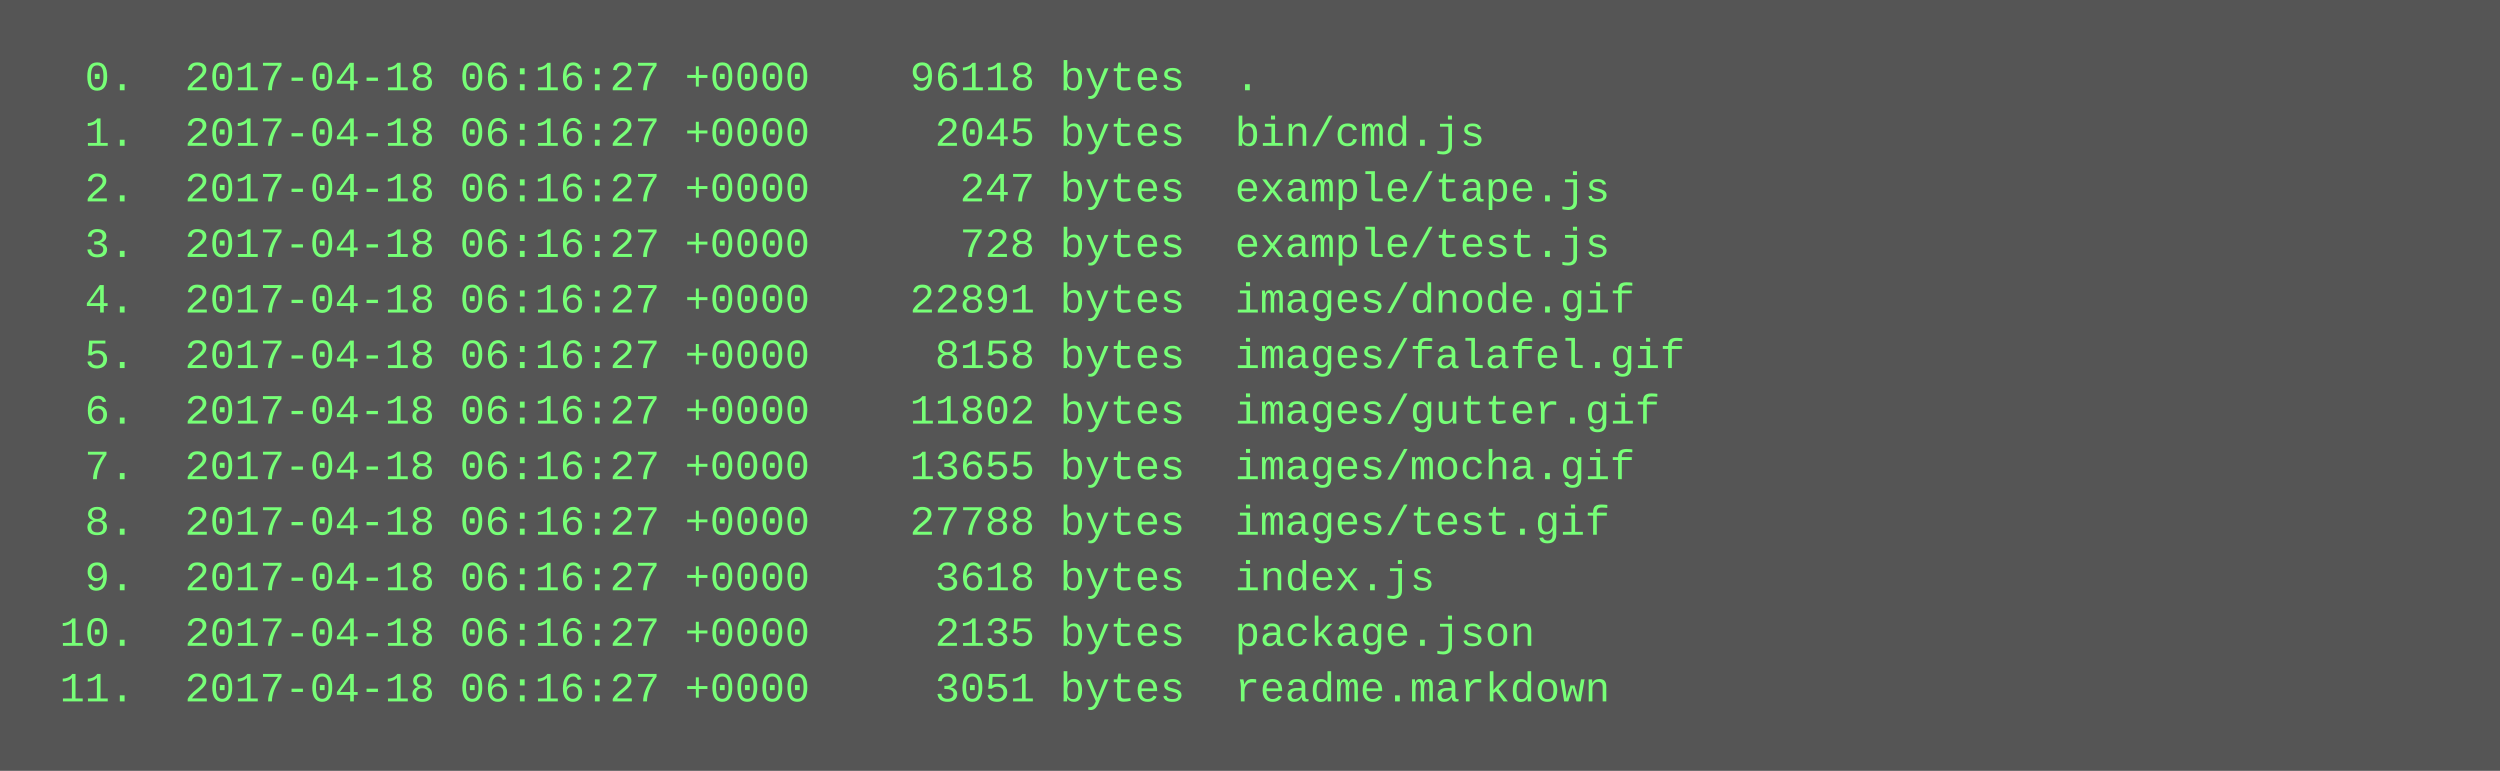
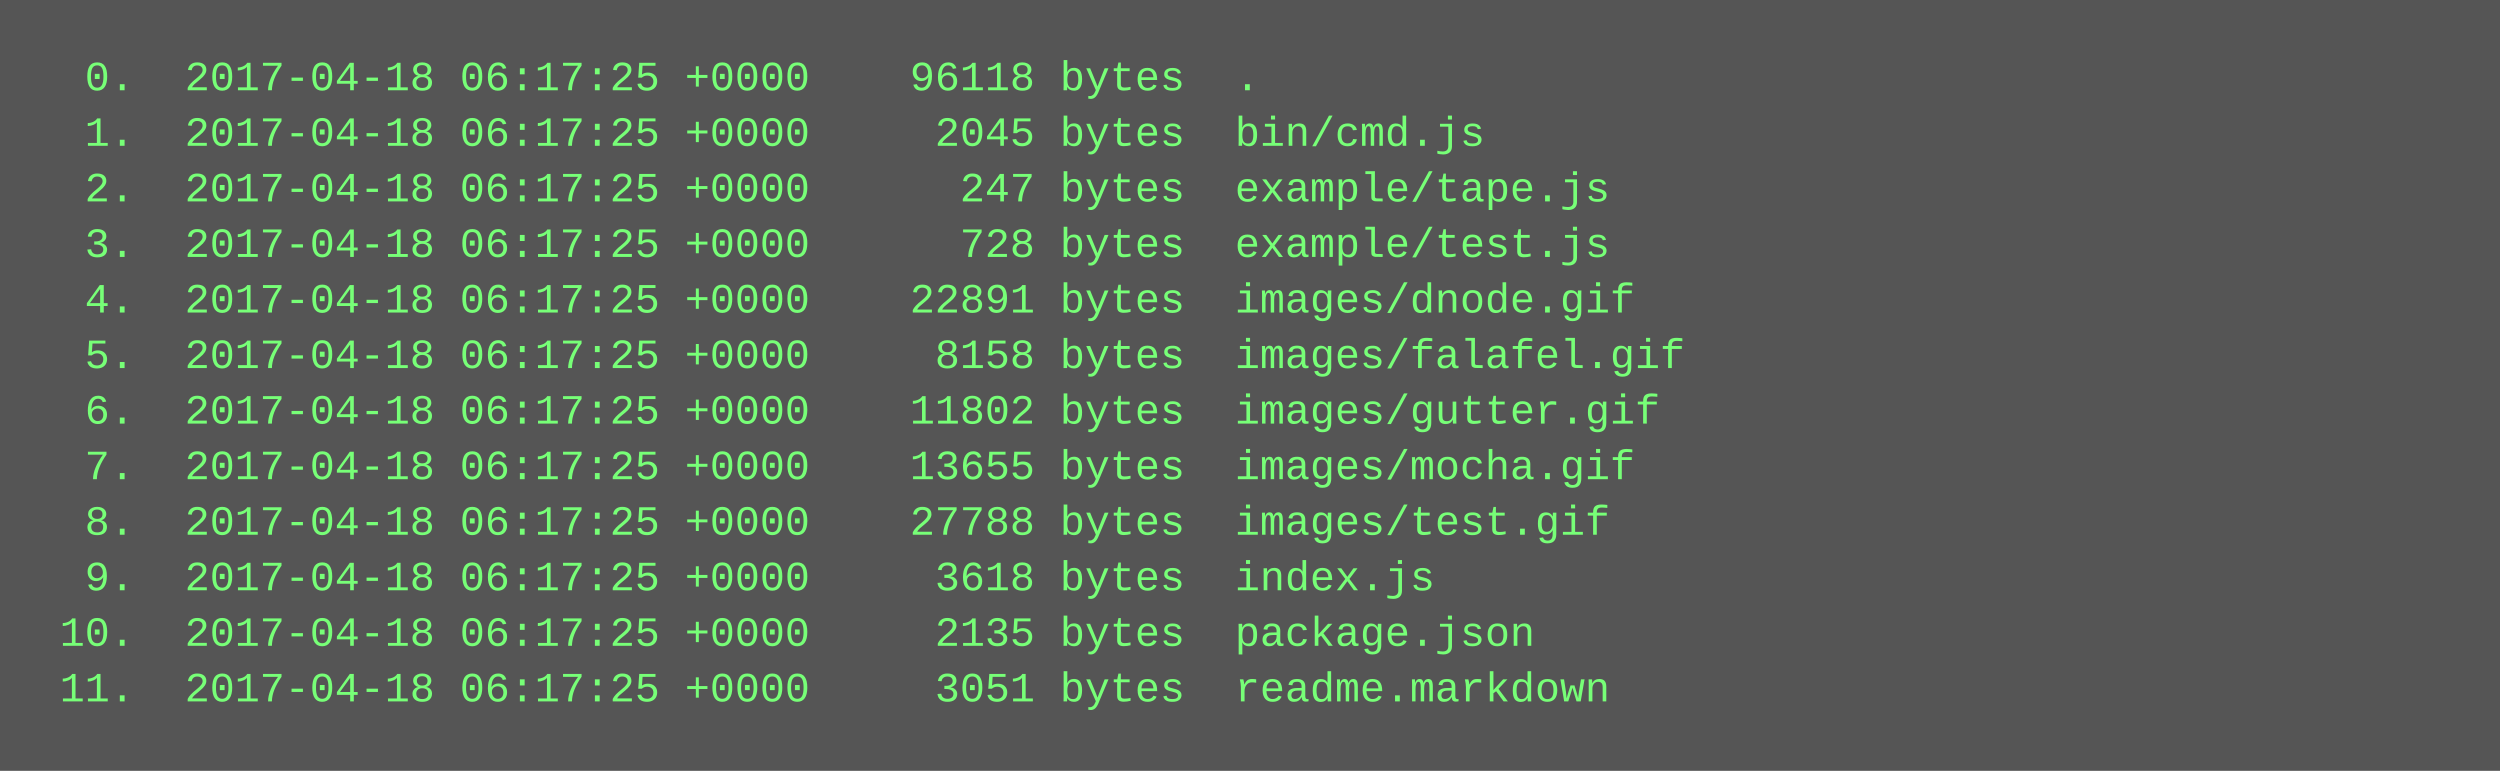
<svg xmlns="http://www.w3.org/2000/svg" height="222" width="720">
  <rect height="222" fill="#555" width="720" />
  <text fill="#7f7" font-family="Courier New" font-size="12" xml:space="preserve">
-     <tspan x="10" y="26">  0.  2017-04-18 06:16:27 +0000    96118 bytes  .</tspan>
-     <tspan x="10" y="42">  1.  2017-04-18 06:16:27 +0000     2045 bytes  bin/cmd.js</tspan>
-     <tspan x="10" y="58">  2.  2017-04-18 06:16:27 +0000      247 bytes  example/tape.js</tspan>
-     <tspan x="10" y="74">  3.  2017-04-18 06:16:27 +0000      728 bytes  example/test.js</tspan>
-     <tspan x="10" y="90">  4.  2017-04-18 06:16:27 +0000    22891 bytes  images/dnode.gif</tspan>
-     <tspan x="10" y="106">  5.  2017-04-18 06:16:27 +0000     8158 bytes  images/falafel.gif</tspan>
-     <tspan x="10" y="122">  6.  2017-04-18 06:16:27 +0000    11802 bytes  images/gutter.gif</tspan>
-     <tspan x="10" y="138">  7.  2017-04-18 06:16:27 +0000    13655 bytes  images/mocha.gif</tspan>
-     <tspan x="10" y="154">  8.  2017-04-18 06:16:27 +0000    27788 bytes  images/test.gif</tspan>
-     <tspan x="10" y="170">  9.  2017-04-18 06:16:27 +0000     3618 bytes  index.js</tspan>
-     <tspan x="10" y="186"> 10.  2017-04-18 06:16:27 +0000     2135 bytes  package.json</tspan>
-     <tspan x="10" y="202"> 11.  2017-04-18 06:16:27 +0000     3051 bytes  readme.markdown</tspan>
+     <tspan x="10" y="26">  0.  2017-04-18 06:17:25 +0000    96118 bytes  .</tspan>
+     <tspan x="10" y="42">  1.  2017-04-18 06:17:25 +0000     2045 bytes  bin/cmd.js</tspan>
+     <tspan x="10" y="58">  2.  2017-04-18 06:17:25 +0000      247 bytes  example/tape.js</tspan>
+     <tspan x="10" y="74">  3.  2017-04-18 06:17:25 +0000      728 bytes  example/test.js</tspan>
+     <tspan x="10" y="90">  4.  2017-04-18 06:17:25 +0000    22891 bytes  images/dnode.gif</tspan>
+     <tspan x="10" y="106">  5.  2017-04-18 06:17:25 +0000     8158 bytes  images/falafel.gif</tspan>
+     <tspan x="10" y="122">  6.  2017-04-18 06:17:25 +0000    11802 bytes  images/gutter.gif</tspan>
+     <tspan x="10" y="138">  7.  2017-04-18 06:17:25 +0000    13655 bytes  images/mocha.gif</tspan>
+     <tspan x="10" y="154">  8.  2017-04-18 06:17:25 +0000    27788 bytes  images/test.gif</tspan>
+     <tspan x="10" y="170">  9.  2017-04-18 06:17:25 +0000     3618 bytes  index.js</tspan>
+     <tspan x="10" y="186"> 10.  2017-04-18 06:17:25 +0000     2135 bytes  package.json</tspan>
+     <tspan x="10" y="202"> 11.  2017-04-18 06:17:25 +0000     3051 bytes  readme.markdown</tspan>
  </text>
</svg>
